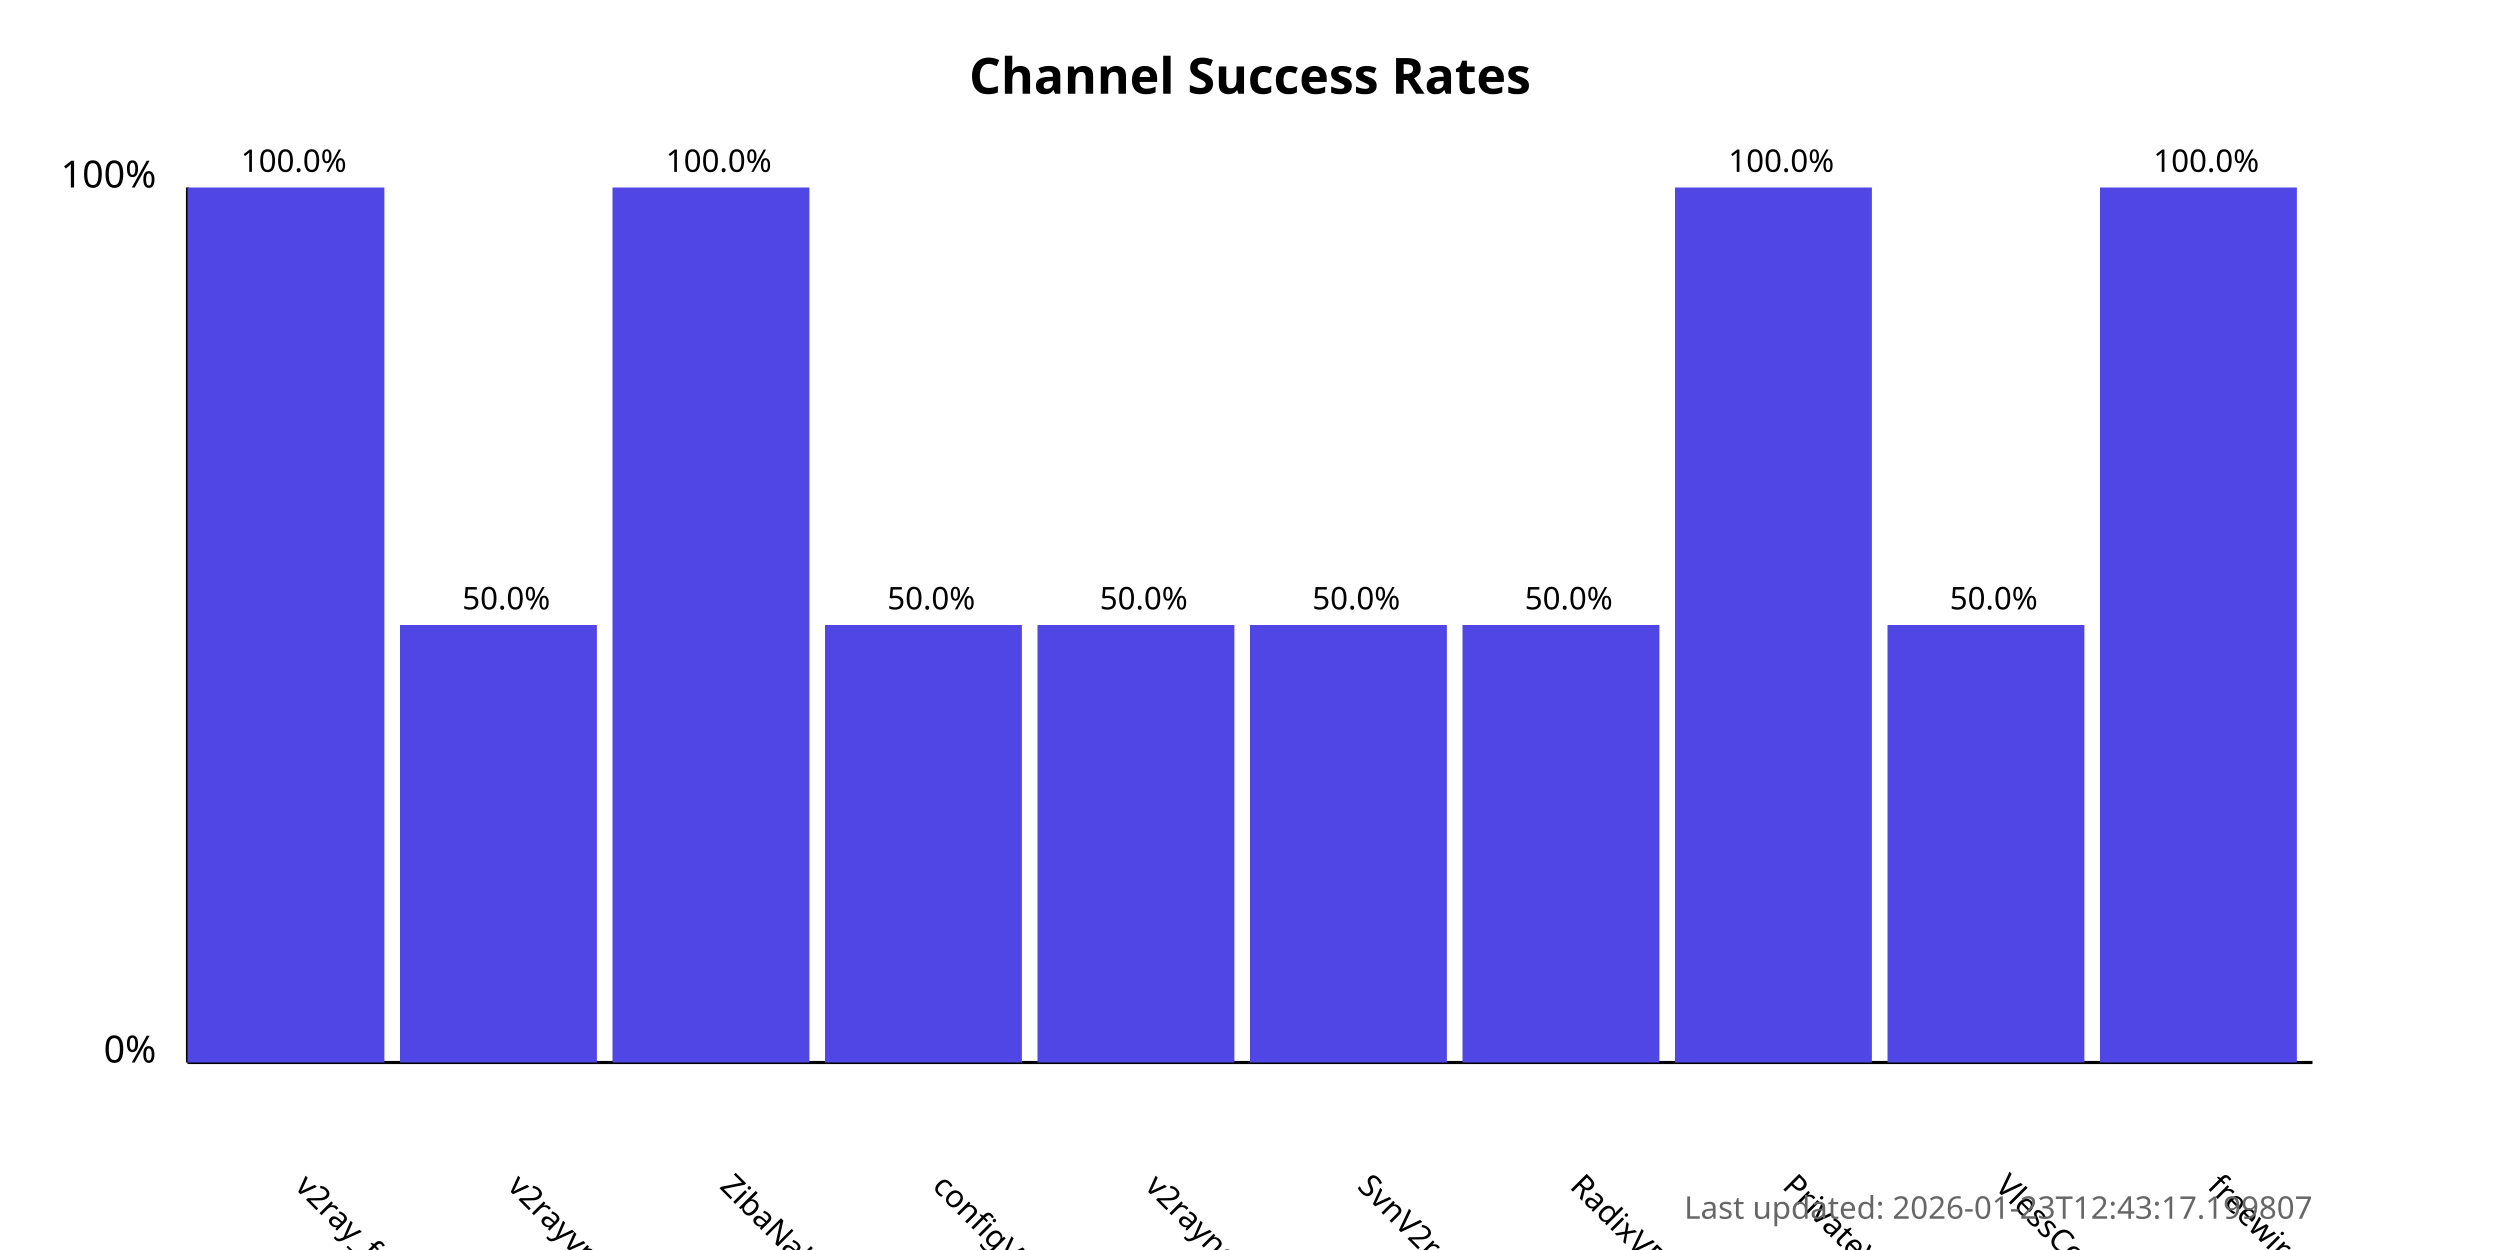
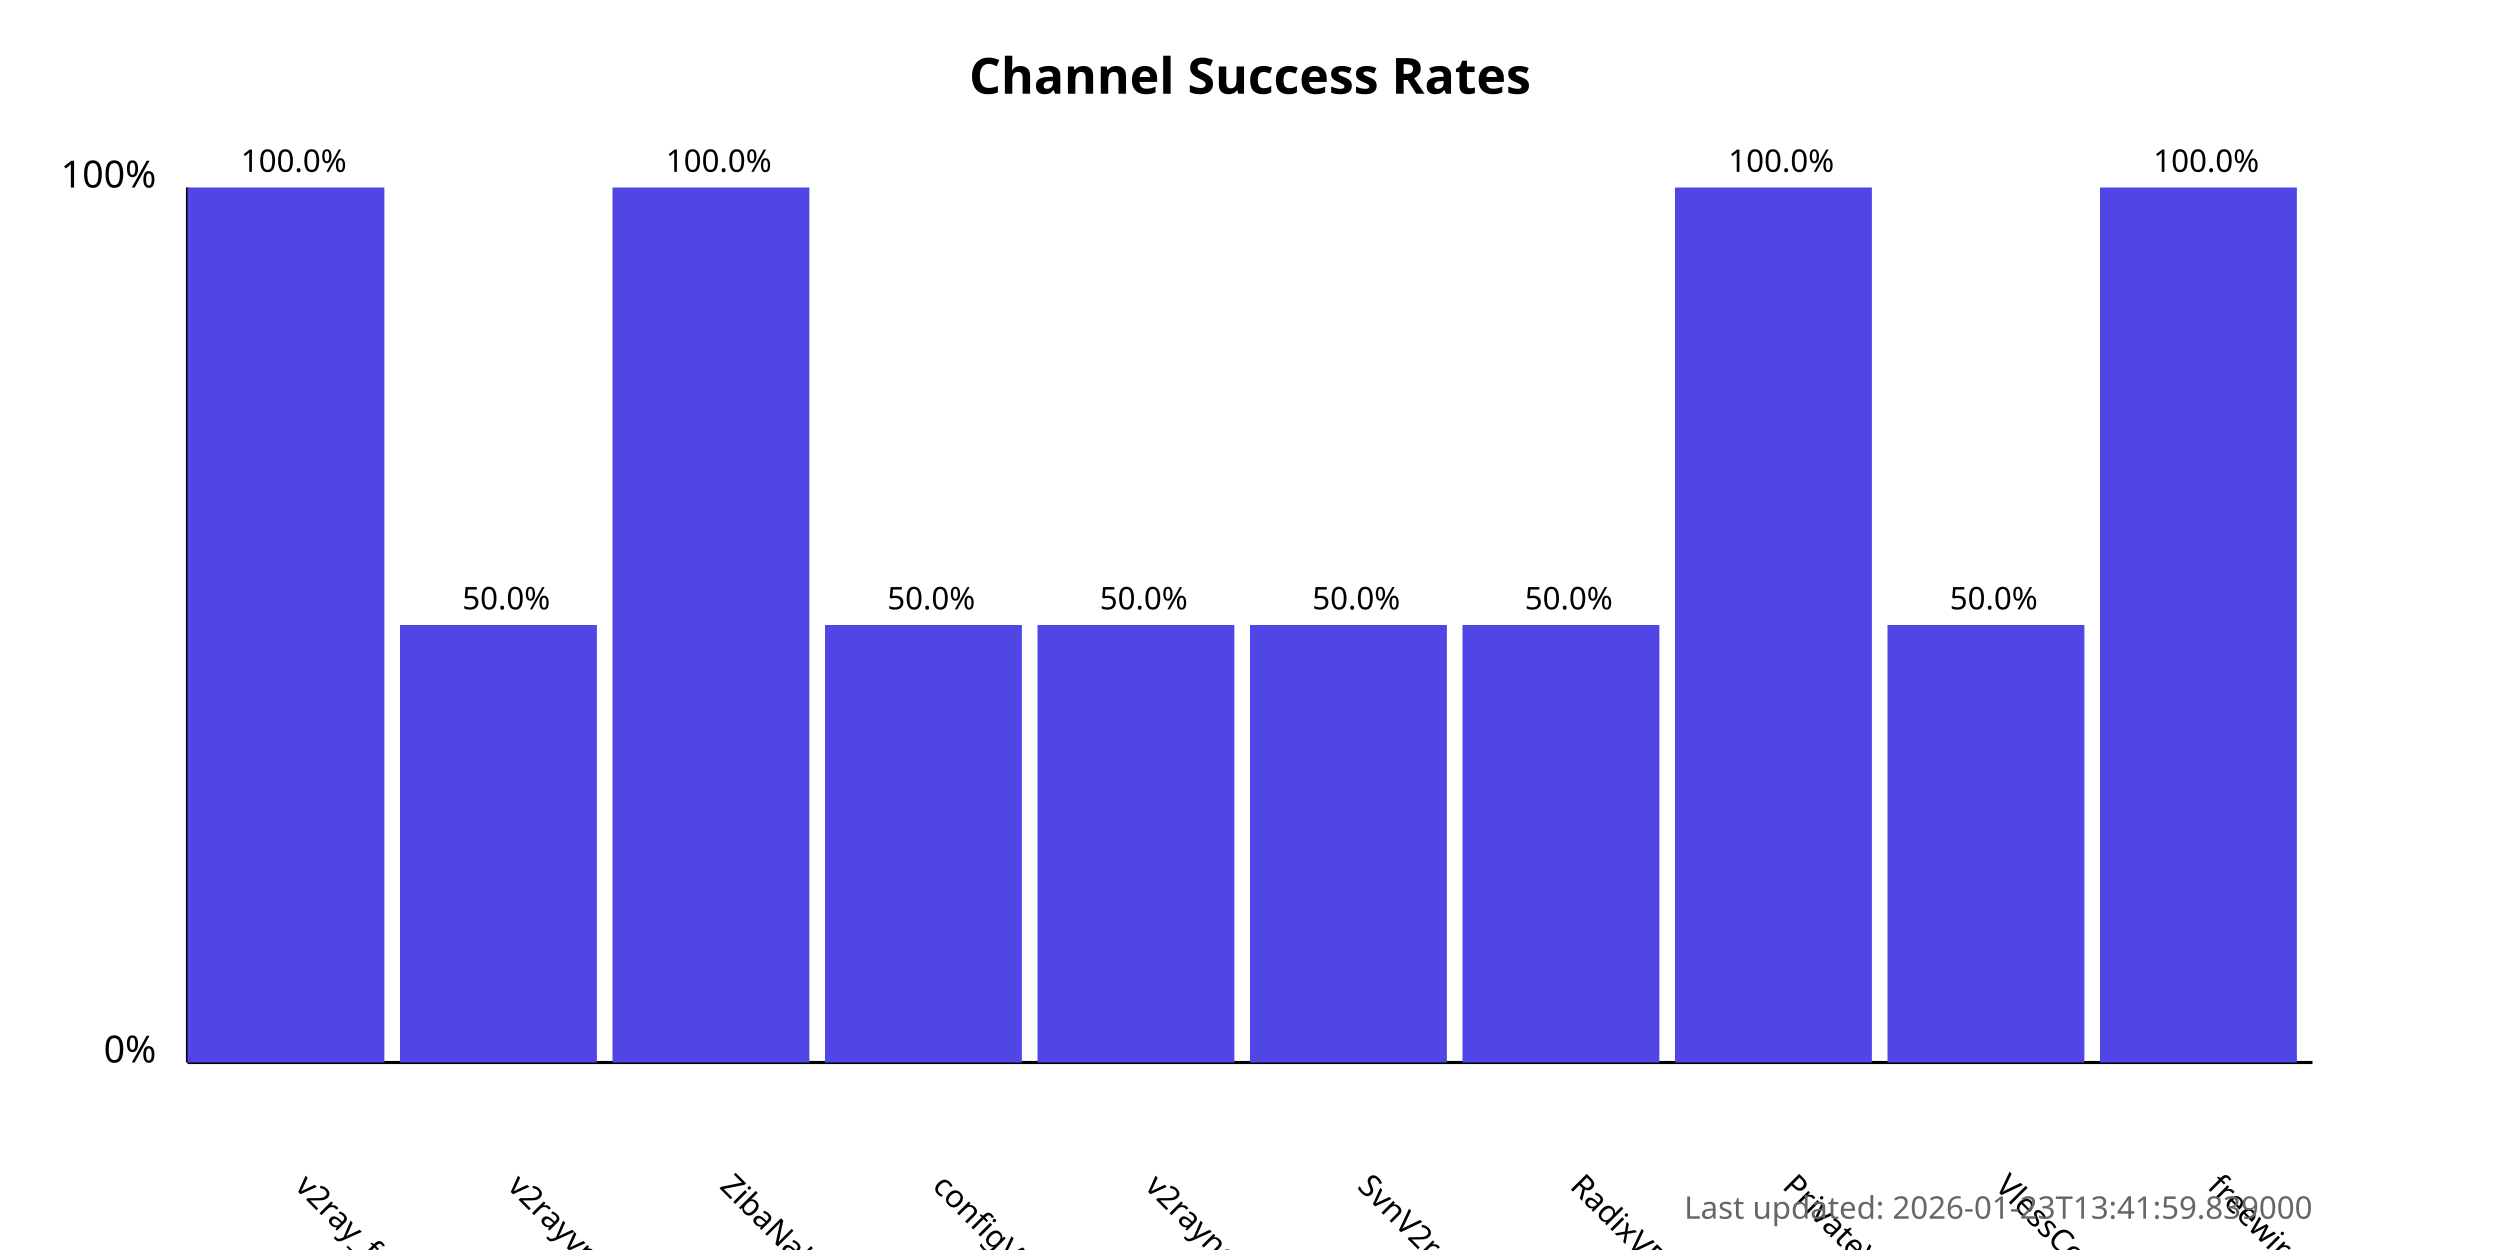
<svg xmlns="http://www.w3.org/2000/svg" width="800" height="400">
  <style>
            .chart-title { font: bold 16px sans-serif; }
            .axis-label { font: 12px sans-serif; }
            .tick-label { font: 10px sans-serif; }
            .bar { fill: #4f46e5; }
            .bar:hover { fill: #6366f1; }
            .timestamp { font: 10px sans-serif; fill: #666; }
        </style>
  <text x="400.0" y="30" text-anchor="middle" class="chart-title">
            Channel Success Rates
        </text>
  <line x1="60" y1="340" x2="60" y2="60" stroke="black" stroke-width="1" />
  <line x1="60" y1="340" x2="740" y2="340" stroke="black" stroke-width="1" />
  <text x="50" y="340" text-anchor="end" class="axis-label">0%</text>
  <text x="50" y="60" text-anchor="end" class="axis-label">100%</text>
  <g>
    <rect x="60" y="60.0" width="63.0" height="280.0" class="bar" />
    <text x="94.0" y="380" transform="rotate(45, 94.0, 380)" text-anchor="start" class="tick-label">
                v2ray_free_conf
            </text>
    <text x="94.0" y="55.0" text-anchor="middle" class="tick-label">
                100.0%
            </text>
  </g>
  <g>
    <rect x="128.0" y="200.0" width="63.0" height="140.0" class="bar" />
    <text x="162.0" y="380" transform="rotate(45, 162.0, 380)" text-anchor="start" class="tick-label">
                v2rayvpno
            </text>
    <text x="162.0" y="195.0" text-anchor="middle" class="tick-label">
                50.0%
            </text>
  </g>
  <g>
    <rect x="196.0" y="60.0" width="63.0" height="280.0" class="bar" />
    <text x="230.0" y="380" transform="rotate(45, 230.0, 380)" text-anchor="start" class="tick-label">
                ZibaNabz
            </text>
    <text x="230.0" y="55.0" text-anchor="middle" class="tick-label">
                100.0%
            </text>
  </g>
  <g>
    <rect x="264.0" y="200.0" width="63.0" height="140.0" class="bar" />
    <text x="298.0" y="380" transform="rotate(45, 298.0, 380)" text-anchor="start" class="tick-label">
                configV2rayForFree
            </text>
    <text x="298.0" y="195.0" text-anchor="middle" class="tick-label">
                50.0%
            </text>
  </g>
  <g>
    <rect x="332.0" y="200.0" width="63.0" height="140.0" class="bar" />
    <text x="366.0" y="380" transform="rotate(45, 366.0, 380)" text-anchor="start" class="tick-label">
                v2rayngvpn
            </text>
    <text x="366.0" y="195.0" text-anchor="middle" class="tick-label">
                50.0%
            </text>
  </g>
  <g>
    <rect x="400.0" y="200.0" width="63.0" height="140.0" class="bar" />
    <text x="434.0" y="380" transform="rotate(45, 434.0, 380)" text-anchor="start" class="tick-label">
                SvnV2ray
            </text>
    <text x="434.0" y="195.0" text-anchor="middle" class="tick-label">
                50.0%
            </text>
  </g>
  <g>
    <rect x="468.0" y="200.0" width="63.0" height="140.0" class="bar" />
    <text x="502.0" y="380" transform="rotate(45, 502.0, 380)" text-anchor="start" class="tick-label">
                RadixVPN
            </text>
    <text x="502.0" y="195.0" text-anchor="middle" class="tick-label">
                50.0%
            </text>
  </g>
  <g>
    <rect x="536.0" y="60.0" width="63.0" height="280.0" class="bar" />
    <text x="570.0" y="380" transform="rotate(45, 570.0, 380)" text-anchor="start" class="tick-label">
                PrivateVPNs
            </text>
    <text x="570.0" y="55.0" text-anchor="middle" class="tick-label">
                100.0%
            </text>
  </g>
  <g>
    <rect x="604.0" y="200.0" width="63.0" height="140.0" class="bar" />
    <text x="638.0" y="380" transform="rotate(45, 638.0, 380)" text-anchor="start" class="tick-label">
                VlessConfig
            </text>
    <text x="638.0" y="195.0" text-anchor="middle" class="tick-label">
                50.0%
            </text>
  </g>
  <g>
    <rect x="672.0" y="60.0" width="63.0" height="280.0" class="bar" />
    <text x="706.0" y="380" transform="rotate(45, 706.0, 380)" text-anchor="start" class="tick-label">
                freewireguard
            </text>
    <text x="706.0" y="55.0" text-anchor="middle" class="tick-label">
                100.0%
            </text>
  </g>
  <text x="740" y="390" text-anchor="end" class="timestamp">
-             Last updated: 2026-01-23T12:43:17.199807
+             Last updated: 2026-01-23T13:41:59.839000
        </text>
</svg>
